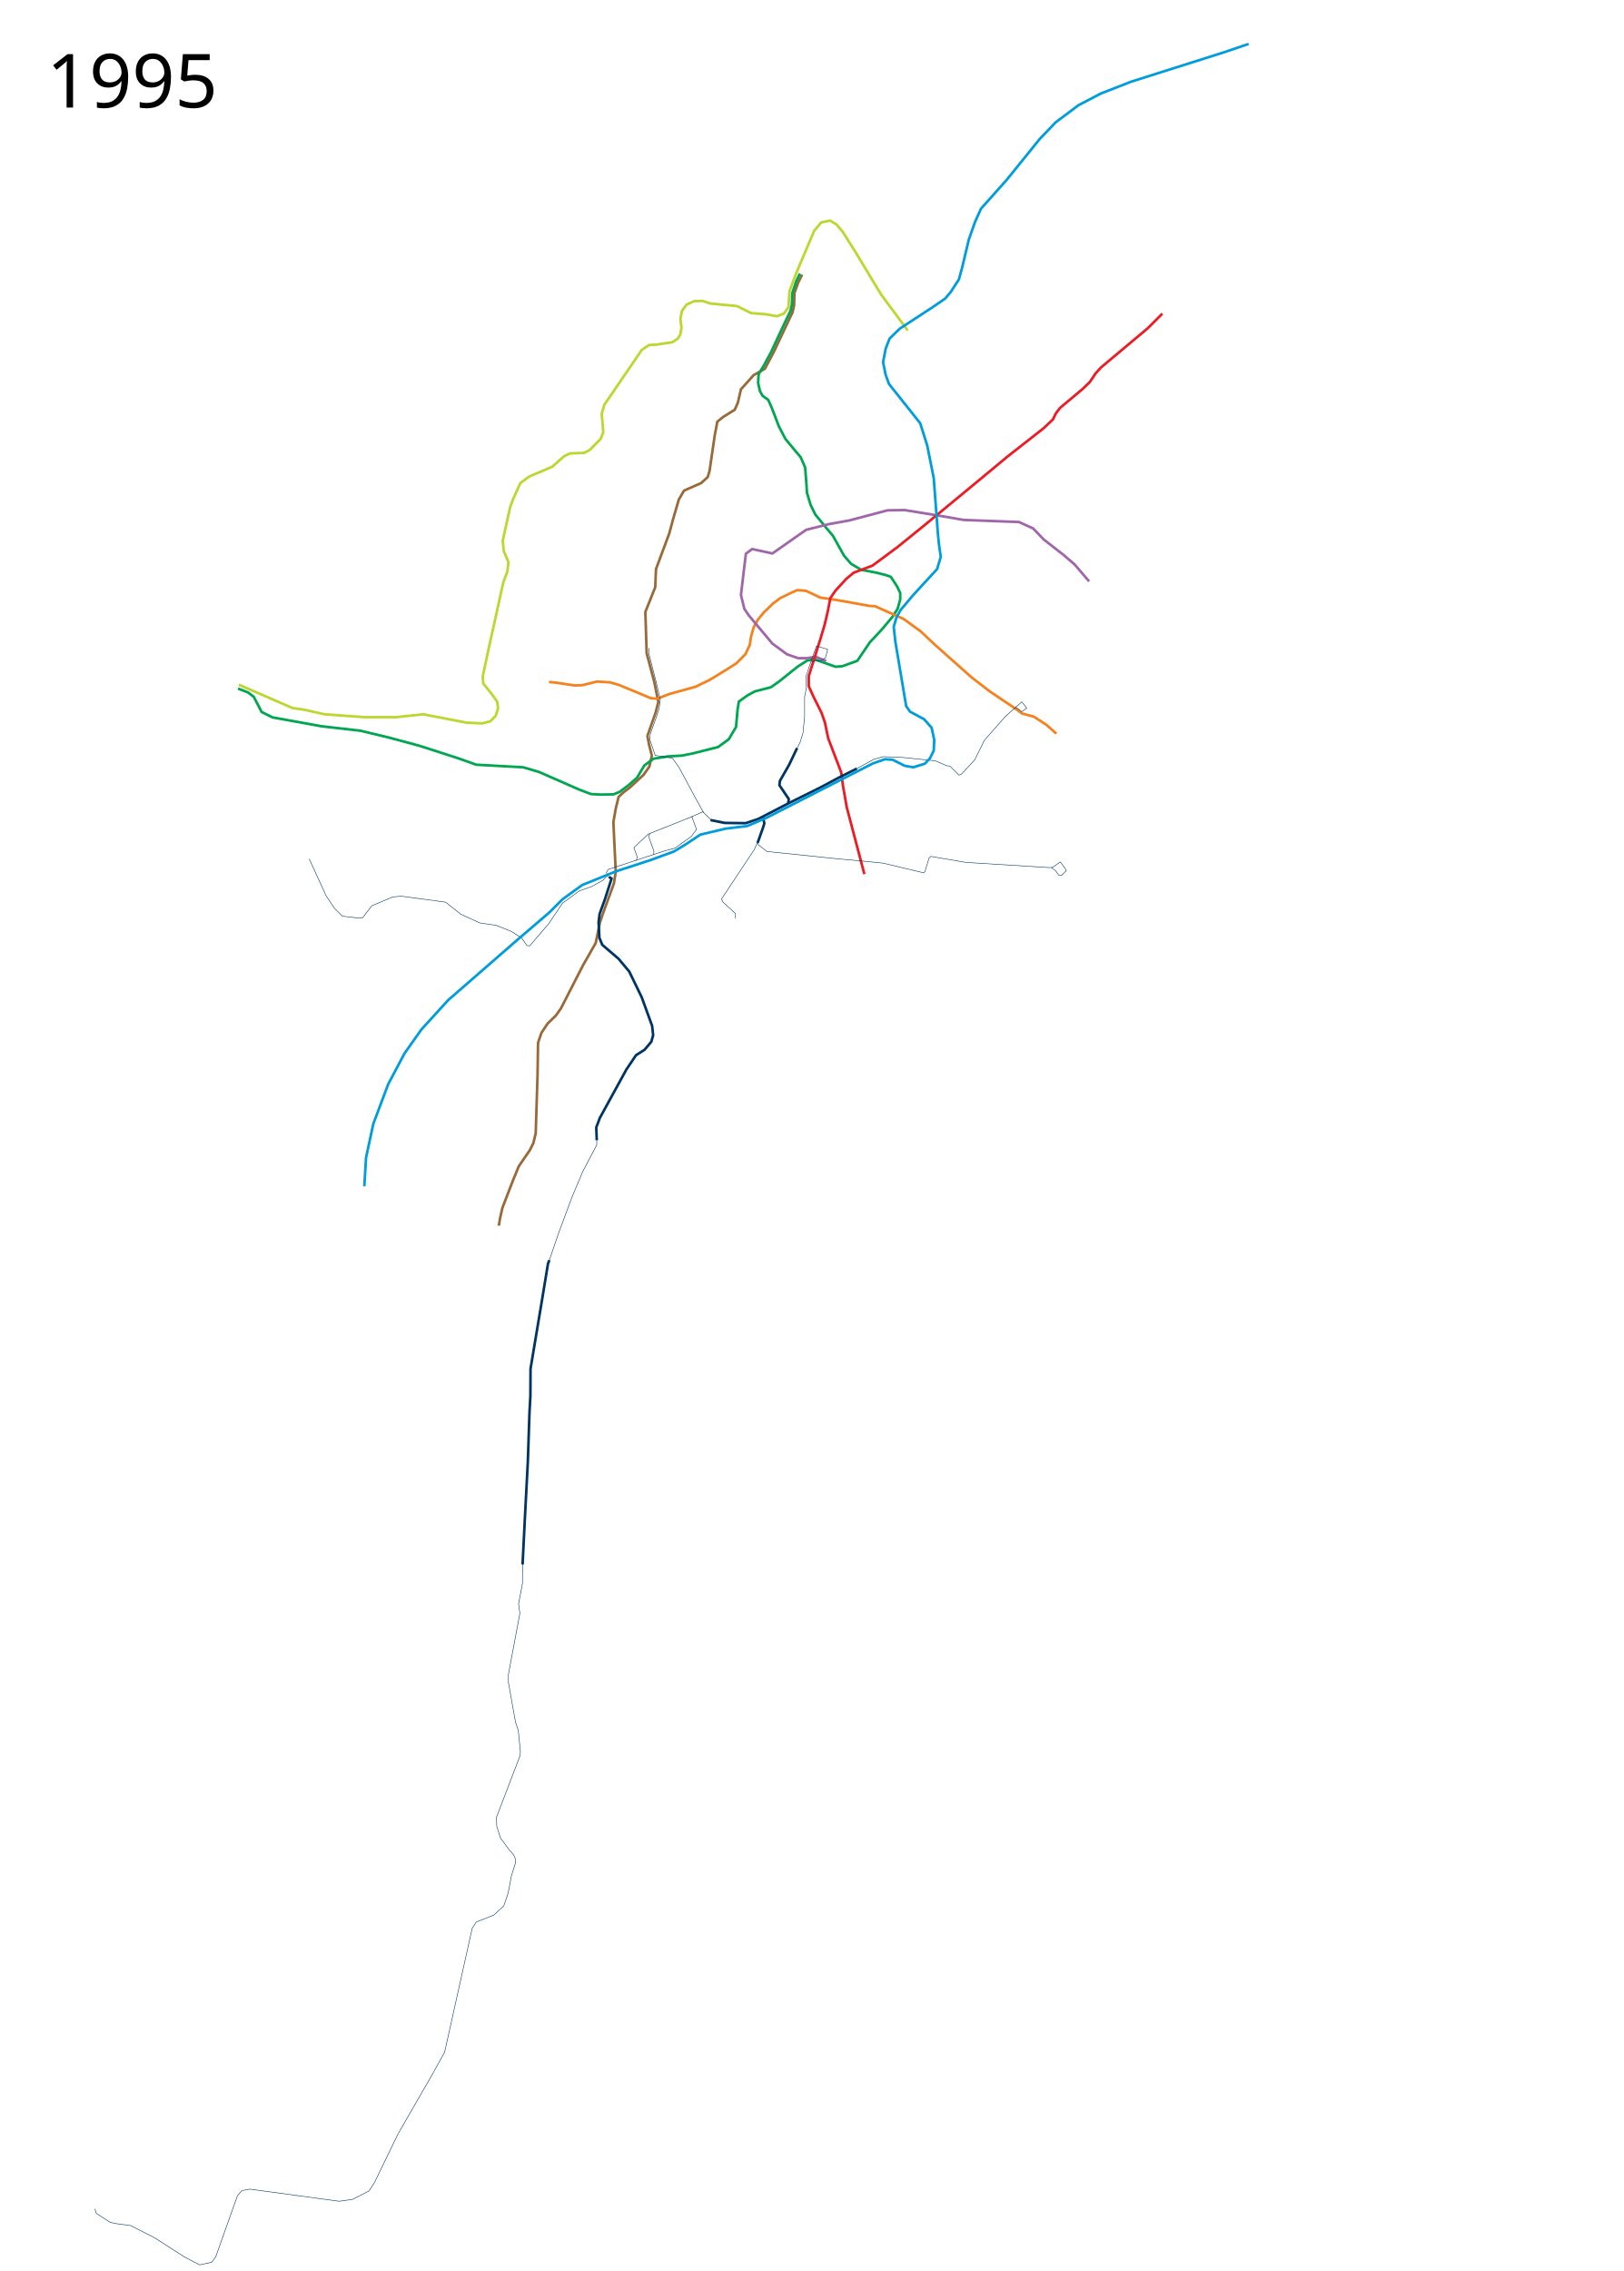
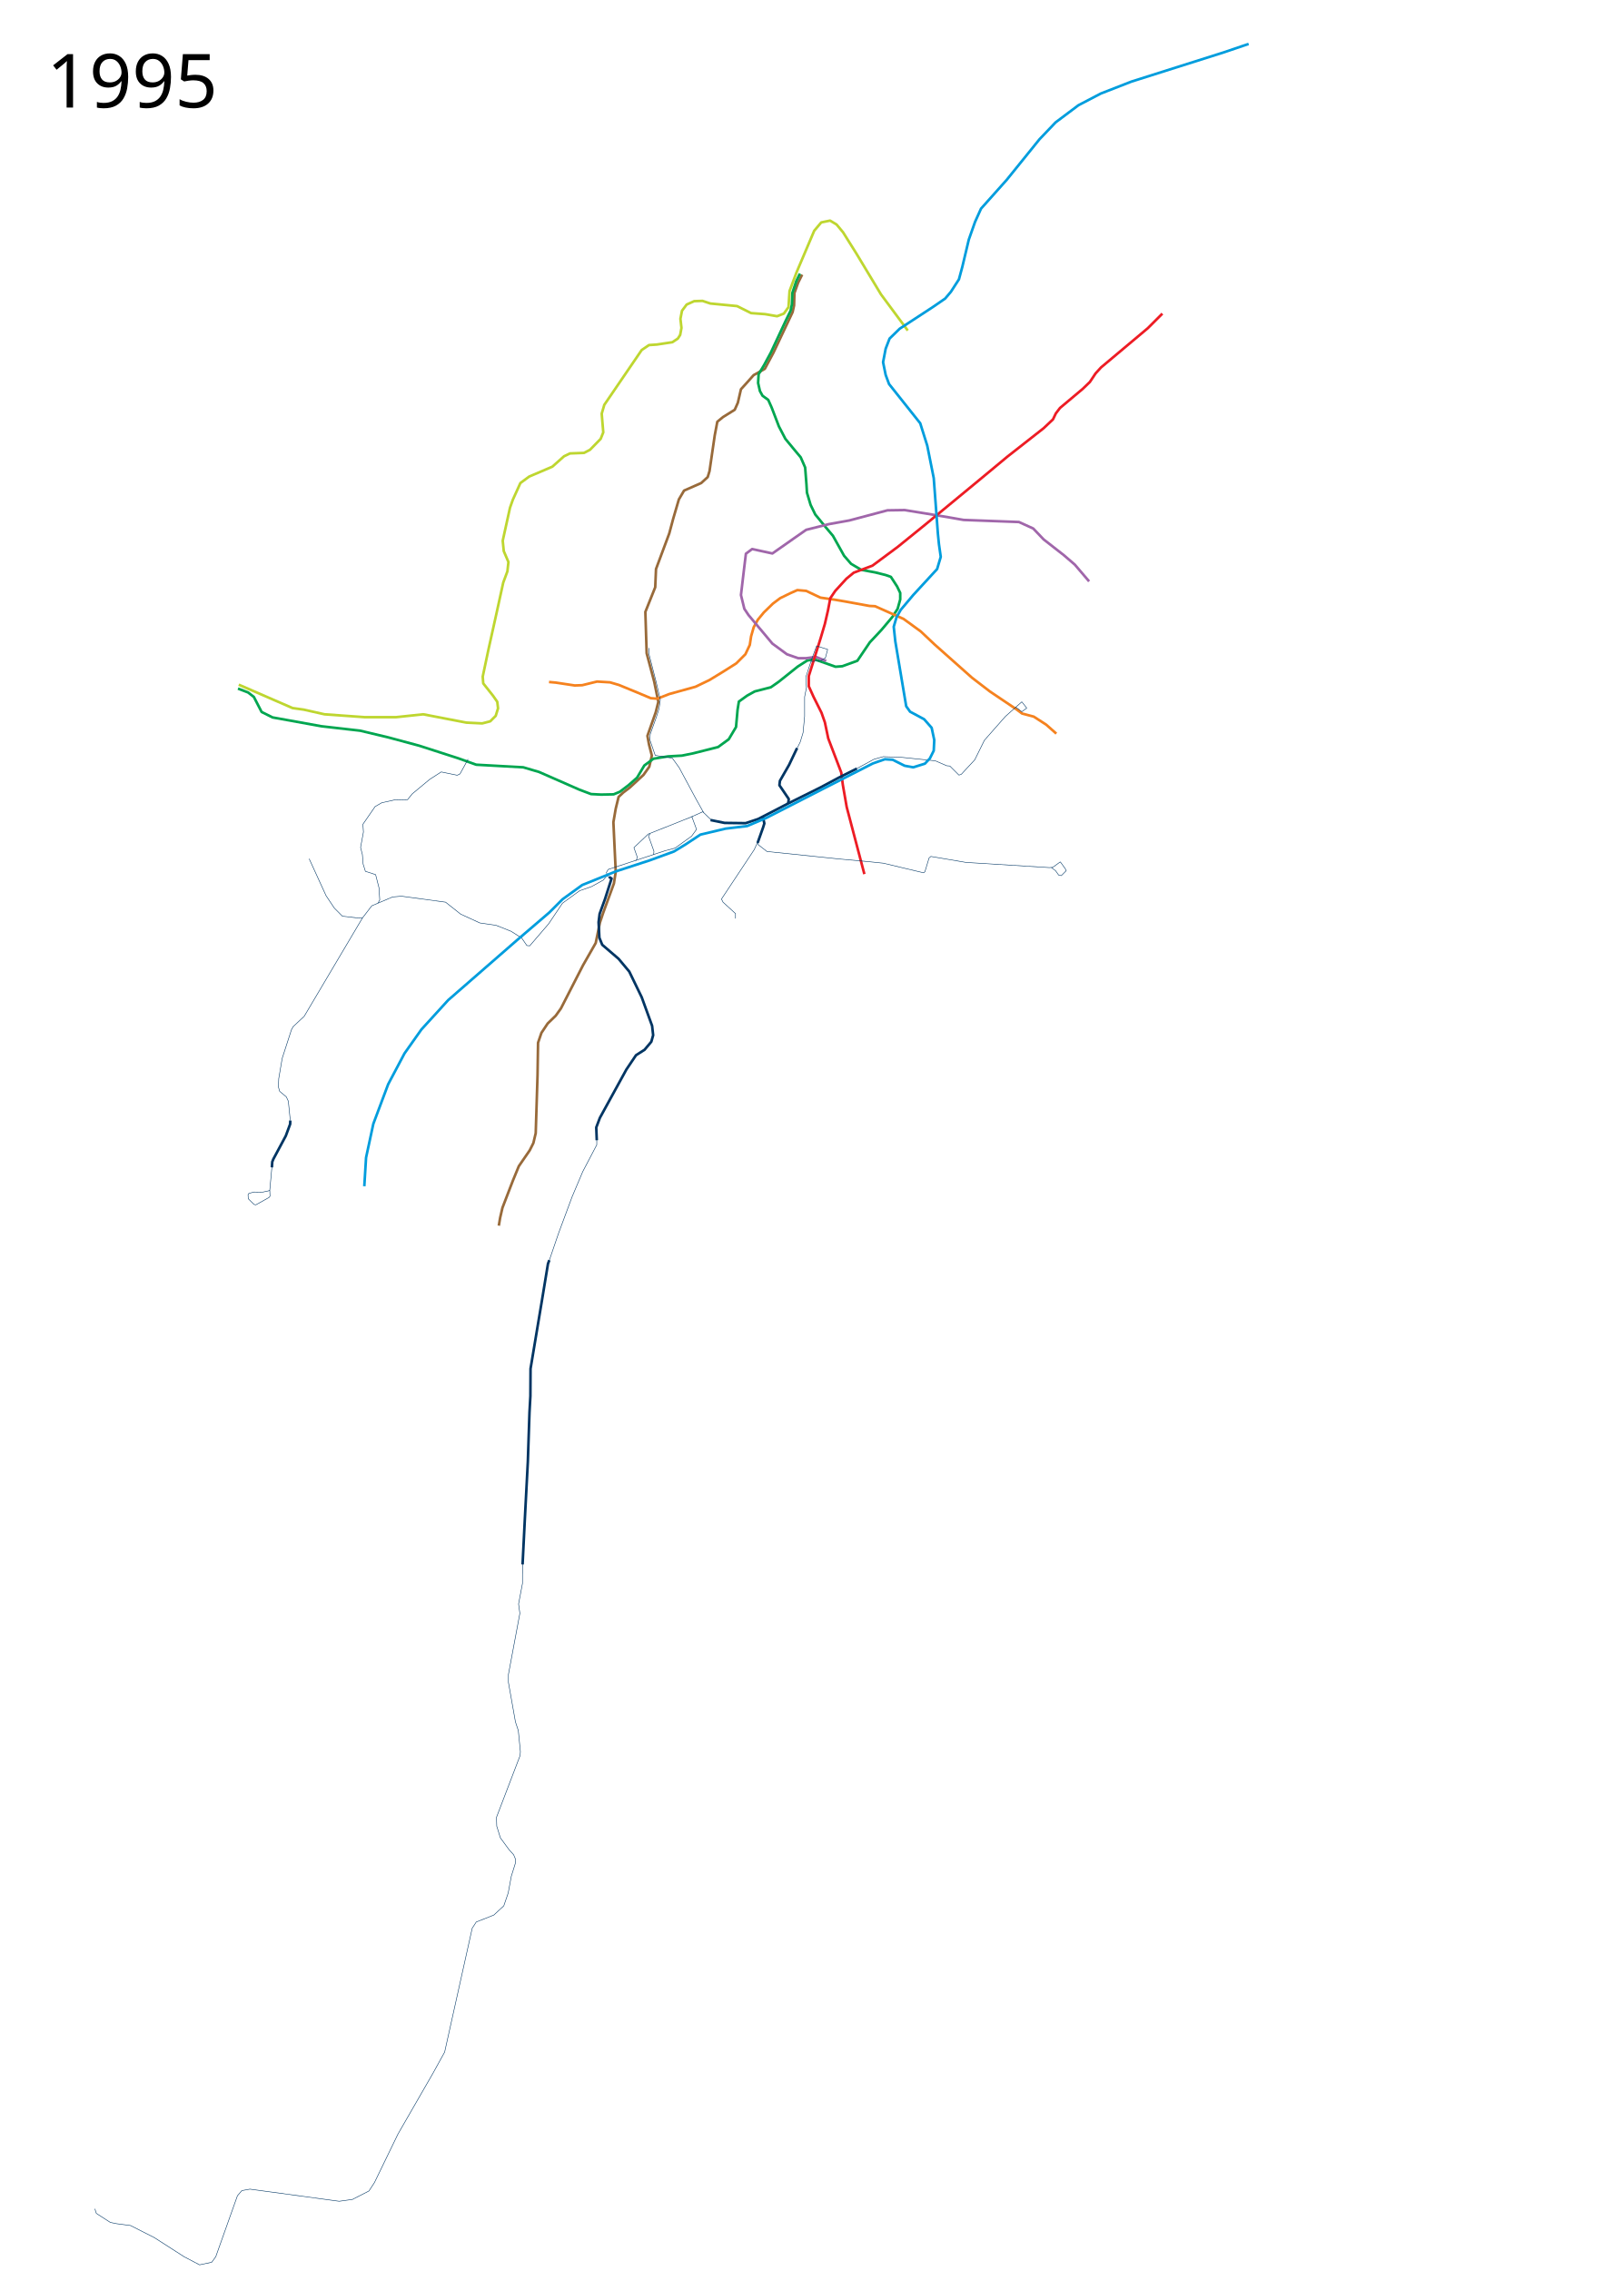
<svg xmlns="http://www.w3.org/2000/svg" width="3125" viewBox="-225, 0, 3125, 4370" height="4370">
  <path d="M1522 636l-51.5-69.5-47-78-26-41.5-12.5-15-12.5-7.5-17 3.5-13.5 16-34 80-13.5 36-1 15-1 16-9 12.5-13 5-23-4-27-2-27-13.5-51.5-5-15-5-16 .5-14.5 6.5-9 12-3 15.5 2 17.5-2.5 13.5-4.5 7-10.5 7-30 4.5-15 1-14 9.5L938 779l-5 17 3 36-5 12.5-20.5 21-11.5 6-27 1-11.5 5.5-22.5 20-44.5 19-17 12.5-14.5 32-5.5 15.5-14 63.5 2 20 9 21-2 18-8 21.5-13.5 61.5-15 67.5-11 52 1 13 19 24 8 11.5 1.5 12.5-4.5 14.5-10.5 10.5-15.5 4-30.5-1.5-83-16-52 5.5h-61l-77-5.5-40-9-21.5-3-103.5-45" fill="none" stroke="#bed630" stroke-width="5" stroke-linejoin="round" />
  <path d="M735 2358.5l2.5-15 4.5-19.5 20-52 11.5-28 21-30.5 7-14 4.5-19 3.5-111.5 1-62.5 6.5-19 12-18 15.5-15 10-14 42.5-83 24.5-43 8-39 6-18 21-57.5 3.5-22.5-2.5-52.5-2-43 4.5-26 5.5-22.5 9-8.5 12.5-9.5 26.5-24.5 11-15.5 5-21.5-5.5-21.5-3-16.5 16-45.5 5-20-8-39-14.5-54.5-2.5-79.5 19-47.5 1.5-35 25.5-68.5 7.5-28 11-37.5 10-17 33-14.5L1137 918l3.5-11.5 10-68.5 5-26.5 11-9 22.5-14 6-13.5 6-26 10-11 14.343-16.107 21.586-12.192 16.7-31.305 36.74-77.815 2.829-12.728.707-24.041 7.071-19.8 7.778-15.556" fill="none" stroke="#986a3a" stroke-width="5" stroke-linejoin="round" />
  <path d="M233 1325l19.5 7.5 11 8.5 15 29 21 10.5 94 17 74.5 8.5 54.5 13 59.5 16 74.5 24 35 12.5 90.5 5 30.5 9 77.5 34 22.5 8.5 19.5 1 24-.5 12-5 16.5-12.5 16.5-14.5 14-23.5 17.5-13 28-4.5 27-1.5 22-4.5 47.5-12 20.5-15 14-23.5 3-33.5 2.5-15.5 16-11.5 14.5-8 31-8 15-10.5 37-29.5 18-11.5 13.5-2.5 41 14.5 13-1 29-10.5 24-35.5 22.5-24 21-25 10-15.5 5-18V1141l-6-12.5-12-18.5-10-3.5-20-5-27-5-19.5-11.5-13.5-15.5-21.5-38.5-13.5-16-20.5-25-9-18.5-7-23.5-1-16.5-2.5-32-8.5-19.5-10.5-12.5-19-23-12.5-24-14-36.5-6.5-14.5-11-8-5-9-3.5-15.5 1-17 10.5-17.5 13-24 28.5-61 9.5-19.5 2.5-12 1-22.5 7.5-22.5 7-14.5" fill="none" stroke="#00a650" stroke-width="5" stroke-linejoin="round" />
  <path d="M831.584 1312.347l12.916 1.153 36.5 5.5 14.5-.5 28.5-7 25 1.5 17 5 36.5 15 25 10.5 12.5 1 23-9 50.5-14 27-13 27-16.5 24.5-15.5 17.5-17.5 8.5-18 2.5-16.5 5-17.5 8-14.5 11.5-14 17.5-17 14-10.5 19.5-9.5 13.5-6 17 1.5 27.5 13 27.5 4 20.5 3.5 46.5 8.5 10.5.5 55 24.5 33 24 26.5 25 72 64 34.5 26.5 50.5 34 11.5 8.5 22.5 6 24 15.5 19.41 17.226" fill="none" stroke="#f5821f" stroke-width="5" stroke-linejoin="round" />
  <path d="M1365 1272l-20-8-18.5 2.5H1311l-21.5-7.5-28-20.5-46-55-8-12-6.5-26.5 5.5-46.5 4-33 12-9 39 8.5 43.5-30.5 21.5-15 44-11 39-7 41.5-11 32-8.5 33-.5 40 6.5 45 7.5 28.5 5 106.5 4 27.5 12.5 20 21 38.5 30 21.5 18.5 27.538 32.259" fill="none" stroke="#a066aa" stroke-width="5" stroke-linejoin="round" />
  <path d="M2012 603.5l-28 28-43.5 36.5-46.5 39-10.5 11.5-11 16.5-14 13.5L1815 785l-8 10.5-5.5 11.5-18 17-69.5 54.5-53 44-106 87.5-52.5 42.5-48.5 36-36 13.5-14 11.5-21.5 23.5-9.5 14-4.5 23.5-6 26-8 27-23 73.5v19.5l9 20 15.5 31 6.5 18.5 6.5 31 25 65.5 3 23.5 7.5 43 34 129" fill="none" stroke="#ed1c24" stroke-width="5" stroke-linejoin="round" />
  <path d="M1424 1479l-34 17-35.5 19-60.5 30-60 31-24 8-40.5-.5-27-5.5" fill="none" stroke="#003563" stroke-width="5" stroke-linejoin="round" />
  <path d="M1243 1571l3 13.5-2.5 8-10.5 29.5M1292 1545.5l1-8-18-26.5 1-8.5 17.5-30.5 15.5-32.5" fill="none" stroke="#003563" stroke-width="5" stroke-linejoin="round" />
  <path d="M950.5 1690l-5.5-3.5-3-7.5 3.5-6 109.5-36 19-5 32-23 9.5-13-9-24.5 21-9.5 16.5 16" fill="none" stroke="#003563" stroke-width="1px" stroke-linejoin="round" />
  <path d="M1108 1571l-85.5 34-27.5 26 6.5 18.5-2 6.5" fill="none" stroke="#003563" stroke-width="1px" stroke-linejoin="round" />
  <path d="M1026.5 1604l-3.5 4.5 10.5 29.5-.5 7M943.5 1684.5l-7.5 9-22.5 12.5-23 8-33 24-26.5 39.5-36.5 42.5-5.5-.5-10-14.5-20.5-13-29-11.5-31-4.5-37-17-29-23-85-11.5-17 1.5-40 17-18 23.5-12.5-.5-26-3-15.5-15.5-16-24-32.5-71M1421 1480.5l36-19.5 18-5 37 1.5 63 6.5 22 9.5 6 .5 17.5 17.5 4.5-1.5 26-28 18.5-37.5 40.5-46 31.5-28 9.5 12-9.5 7-12-9M1234.5 1617.5l-8 17.5-63 95 3 6 24 22v9.5" fill="none" stroke="#003563" stroke-width="1px" stroke-linejoin="round" />
  <text x="-135.547" y="206.961" style="line-height:125%;-inkscape-font-specification:Sans" font-size="144px" font-weight="400" letter-spacing="0" word-spacing="0" font-family="Sans">
    <tspan x="-135.547" y="206.961">1995</tspan>
  </text>
  <text x="-135.547" y="4267.961" style="line-height:125%;-inkscape-font-specification:Sans" font-size="144px" font-weight="400" letter-spacing="0" word-spacing="0" font-family="Sans" />
  <path d="M2178 84.5l-47 16-178.5 56.5-59 23-43 22.5-44 33-31 32.5-63 78-49.5 55.5-11.5 25.5-12 34-12.5 52.5-6.5 24-15.5 24-11 13-24 16.5-63.5 41.5-19.5 19-7.5 19.5-5 26 5 24.5 6.5 17.5 60 75.5 13.5 43L1572 920l8 107 2 20 3.5 24.5-7 23.5-46 50-24 28.5-8 14-5.5 18.5 3 28 21 125 7.5 10.5 27 14.5 14.5 16.5 5 23.5-1 20.5-7.5 15-9.5 10-22.5 7-16.5-3-23-11.5-15-1-23 8-99 50.5-106.5 54.5-36.5 15.5-41.5 5-48.5 11.5-28 18.5-23 14-46.5 17-64.5 21-65.5 26.5-38 27.5L832 1756l-62.5 53.5-132 115L586 1981l-32.5 46-31.5 59.5-28.5 76-14 65-3.383 55.138" fill="none" stroke="#009ddd" stroke-width="5" stroke-linejoin="round" />
  <path d="M923.5 2193.091v9.91l-27 51.5L876 2303l-26 70-20.5 60-6.5 41.5-26.61 158.301-.655 54.36L788 2864l-6.5 129.5-1 36.5v17l-7.5 39.5 2.5 18-22 117.5v15.5l13.5 76 5.5 16.5 4 40.5-.5 7.5-45.5 119 .5 17 7 22.5 16.5 22.5 9 10 4 9.5-1 8-7.5 24-5.932 32.055-8.485 24.749-19.092 17.677-33.94 13.435-7.78 12.021-53.032 238.295-22.628 41.012-67.175 116.673-45.255 93.338-10.606 16.263-31.82 16.264-25.456 3.535-171.827-23.334-15.556 2.828-8.485 9.9-41.72 117.38-7.778 10.606-23.334 4.95-29.699-15.556-57.275-36.77-45.962-23.334-26.87-3.536-12.021-2.475-26.87-17.324-2.829-8.839" fill="none" stroke="#003563" stroke-linejoin="round" />
  <path d="M947 1687.5l5 3-12.5 39-10.5 29-2 16 1.5 30 5.5 13.5 31.5 27 20.5 24.5 24 49.5 20 55 2 18-3.5 12.5-13 15.5-16.5 10.5-18.5 27.5-51 93-7 18.5 1 24.652" fill="none" stroke="#003563" stroke-width="5" stroke-linejoin="round" />
  <path d="M1129 1563.5l-14.5-26-32.5-60.5-13-18-33-5.5-10.5-30.5 1-10.5 11.5-32 5.373-16.947 2.442-17.111-8.105-34.583-13.68-53.09.322-11.7M1308 1442l7-14 5.5-18 3-31.5V1341l3.5-17.5-1-21 11.5-35 9.08-24.66 7.92 2.66 13.37 4.098-4.37 16.403-8 5-20 2M1232 1621l3 5 16 12.5 140 14.5 55 5 29 3 77.5 18.5 2.5-2 8-26.5 3.5-3 67.5 11.5 160.5 10 6.5-.5 14.5-10.5 2 2.5 7.632 10.697 1.868 3.803-9.5 9.5-5-1-6-8.5-8-6" fill="none" stroke="#003563" stroke-width="1px" stroke-linejoin="round" />
-   <path d="M780.702 3010.451l4.34-86.798 5.786-110.812 3.183-95.19 1.736-31.246.29-52.658 21.699-129.908 11.862-72.043 2.604-6.943" fill="none" stroke="#003563" stroke-width="5" stroke-linejoin="round" />
+   <path d="M780.702 3010.451l4.34-86.798 5.786-110.812 3.183-95.19 1.736-31.246.29-52.658 21.699-129.908 11.862-72.043 2.604-6.943M298.248 2246.337l.724-10.705 2.17-5.352 23.87-44.557 8.39-22.712.29-6.8" fill="none" stroke="#003563" stroke-width="5" stroke-linejoin="round" />
+   <path d="M298.248 2246.337l-4.05 43.978.434 11.573-2.025 2.46-25.172 14.032-3.616-.723-10.995-10.85-.434-7.957 1.591-2.459 9.982-2.604 15.913.29 12.875-2.75 1.592-1.301M333.691 2156.212l-3.761-37.179-3.906-8.39-12.73-10.56-2.46-8.391.579-15.913 6.654-39.204 17.794-54.972 3.327-6.076 21.266-19.964L472.5 1766.5M502.658 1737.555l3.183-5.93-1.447-23.147-6.51-25.46-19.674-6.366-4.34-13.888-1.446-18.227-3.472-13.888 5.497-29.656-1.013-14.9 23.436-33.996 12.73-7.378 24.159-5.353 25.46-.579 9.404-11.428 33.273-27.63 22.278-14.322 30.813 6.365 5.353-2.604 15.479-28.354" fill="none" stroke="#003563" stroke-linejoin="round" />
</svg>
